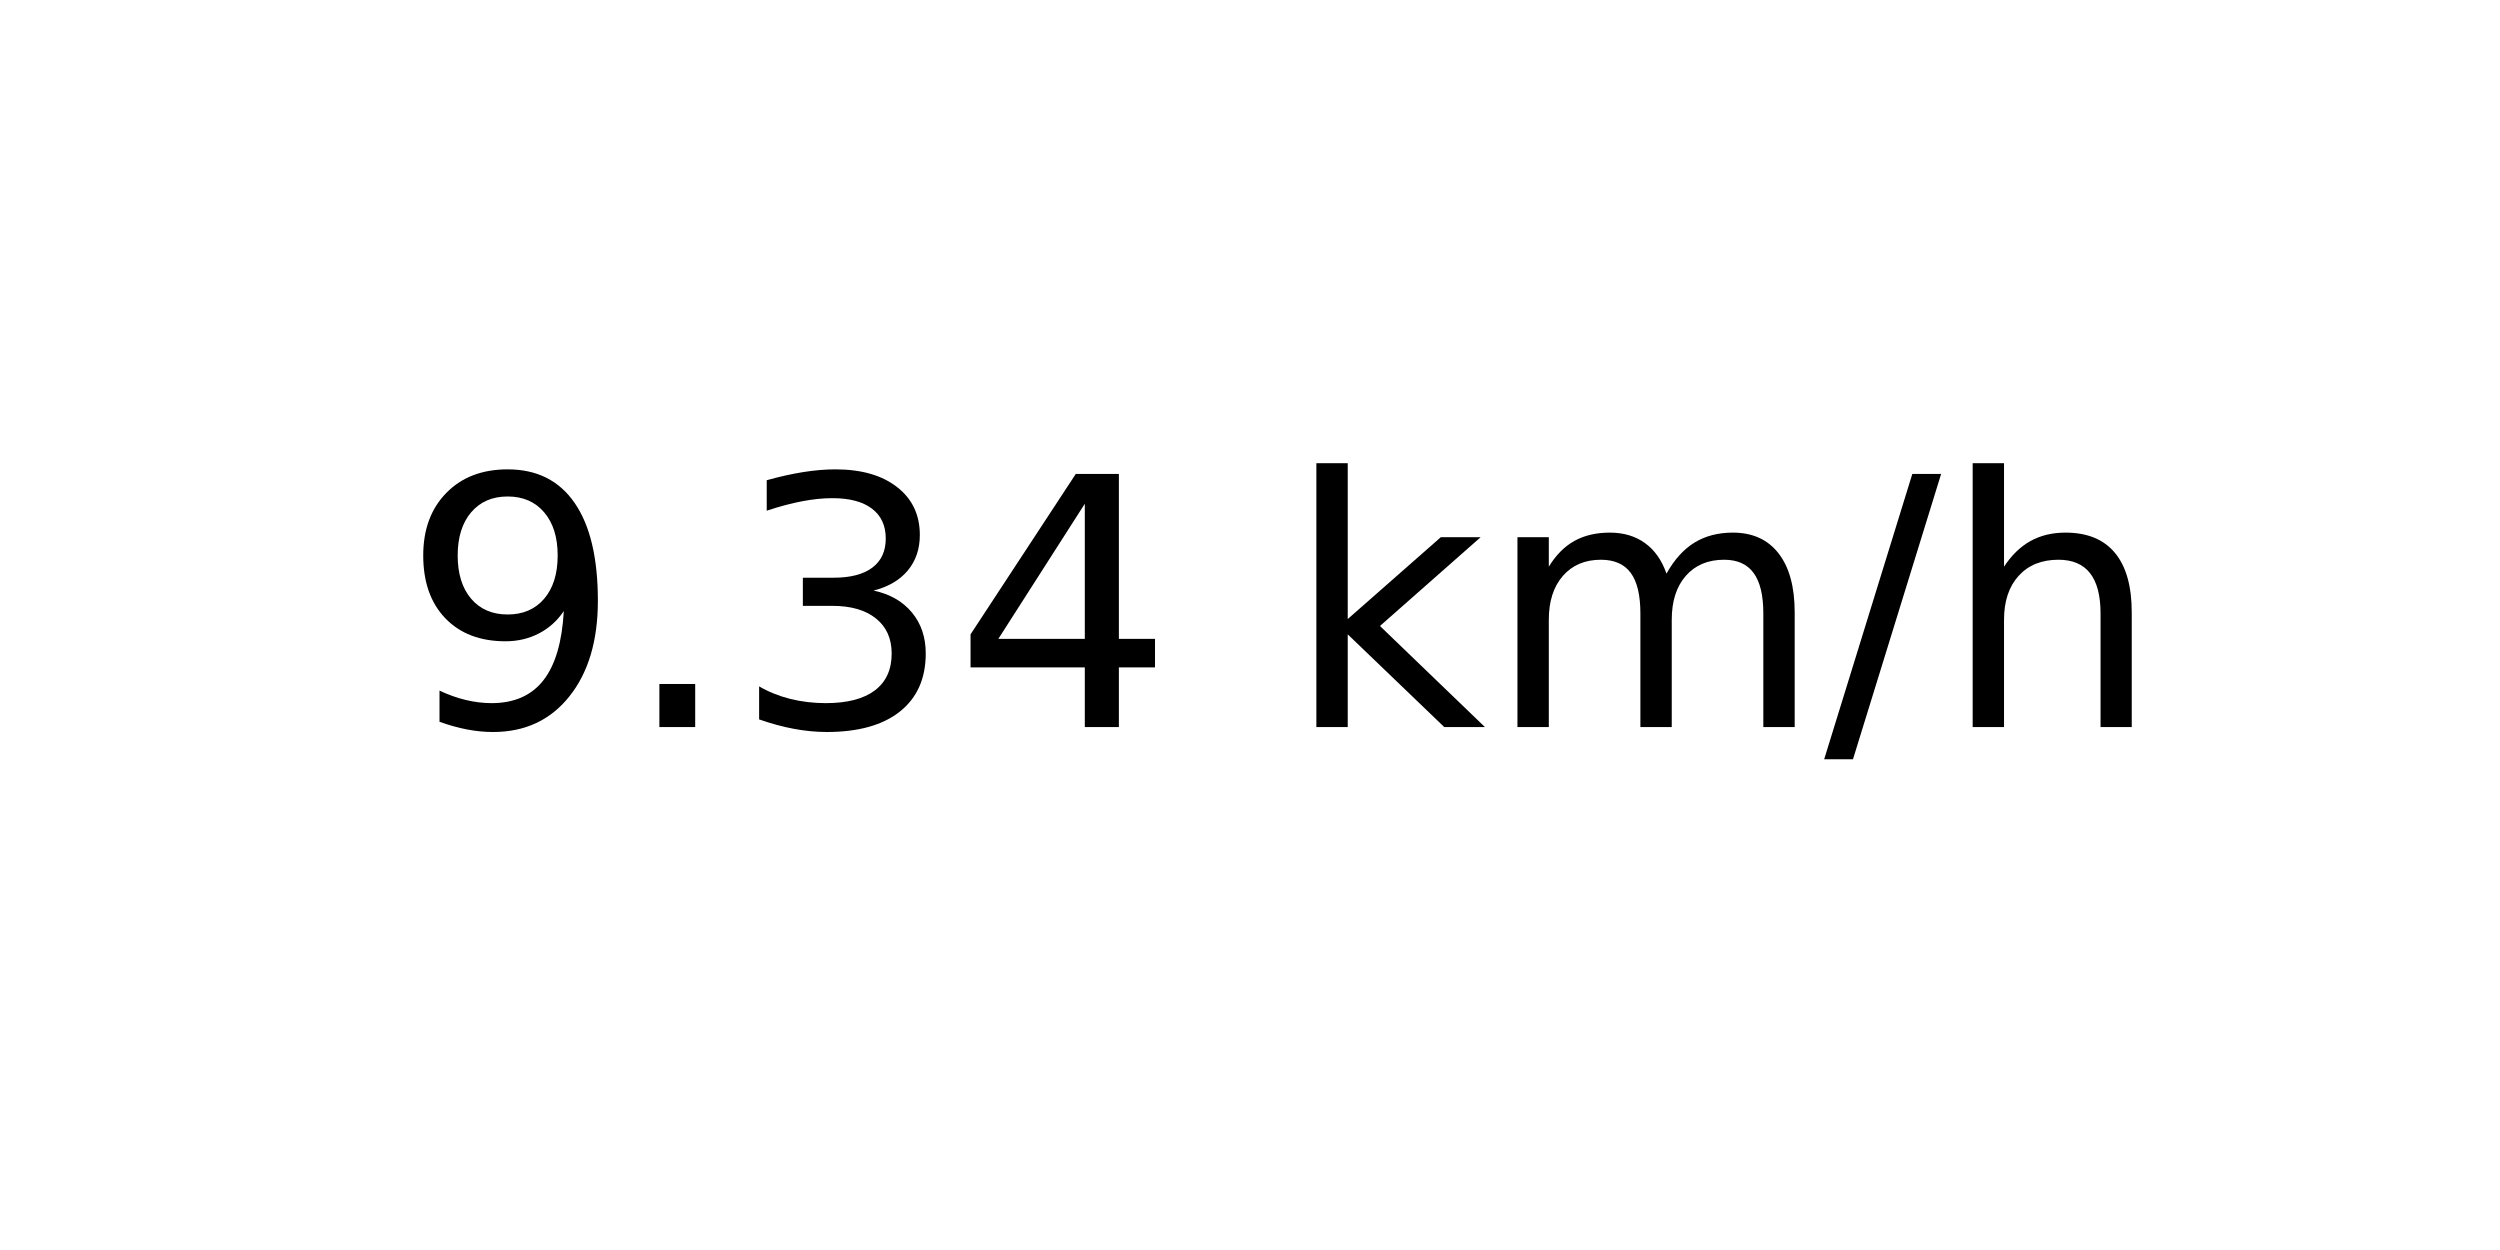
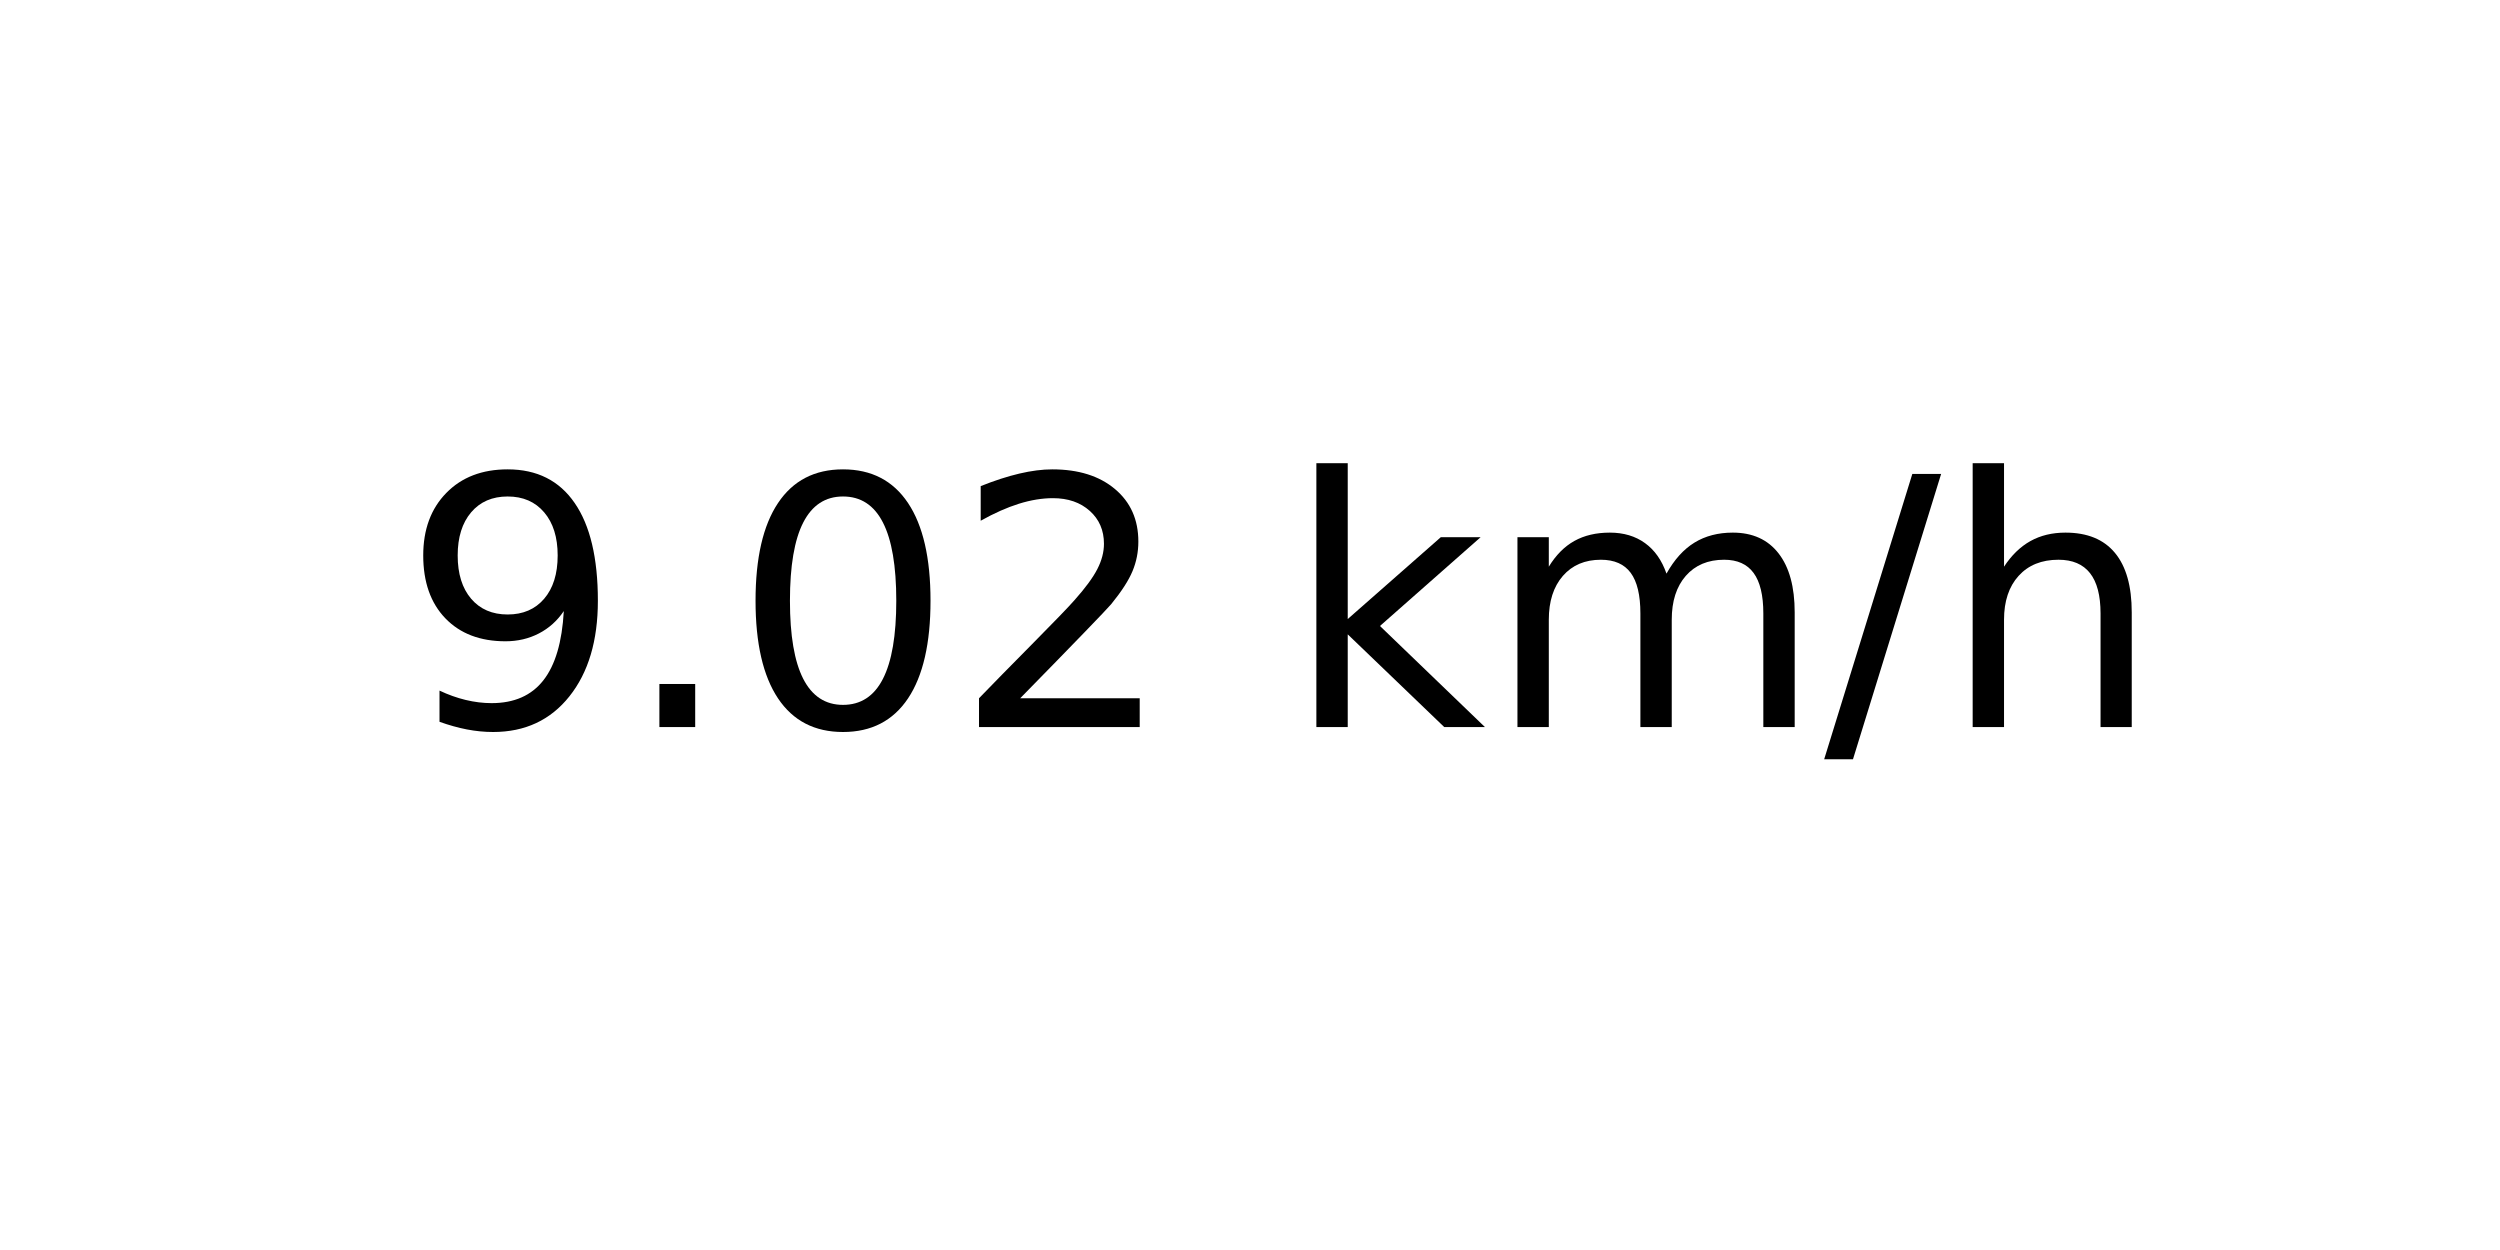
<svg xmlns="http://www.w3.org/2000/svg" xmlns:xlink="http://www.w3.org/1999/xlink" width="72pt" height="36pt" viewBox="0 0 72 36" version="1.1">
  <defs>
    <style type="text/css">*{stroke-linejoin: round; stroke-linecap: butt}</style>
  </defs>
  <g id="figure_1">
    <g id="axes_1">
      <g id="text_1">
        <g transform="translate(11.55937 20.93937) scale(0.1 -0.1)">
          <defs>
            <path id="DejaVuSans-39" d="M 703 97  L 703 672  Q 941 559 1184 500  Q 1428 441 1663 441  Q 2288 441 2617 861  Q 2947 1281 2994 2138  Q 2813 1869 2534 1725  Q 2256 1581 1919 1581  Q 1219 1581 811 2004  Q 403 2428 403 3163  Q 403 3881 828 4315  Q 1253 4750 1959 4750  Q 2769 4750 3195 4129  Q 3622 3509 3622 2328  Q 3622 1225 3098 567  Q 2575 -91 1691 -91  Q 1453 -91 1209 -44  Q 966 3 703 97  z M 1959 2075  Q 2384 2075 2632 2365  Q 2881 2656 2881 3163  Q 2881 3666 2632 3958  Q 2384 4250 1959 4250  Q 1534 4250 1286 3958  Q 1038 3666 1038 3163  Q 1038 2656 1286 2365  Q 1534 2075 1959 2075  z " transform="scale(0.015625)" />
            <path id="DejaVuSans-2e" d="M 684 794  L 1344 794  L 1344 0  L 684 0  L 684 794  z " transform="scale(0.015625)" />
-             <path id="DejaVuSans-33" d="M 2597 2516  Q 3050 2419 3304 2112  Q 3559 1806 3559 1356  Q 3559 666 3084 287  Q 2609 -91 1734 -91  Q 1441 -91 1130 -33  Q 819 25 488 141  L 488 750  Q 750 597 1062 519  Q 1375 441 1716 441  Q 2309 441 2620 675  Q 2931 909 2931 1356  Q 2931 1769 2642 2001  Q 2353 2234 1838 2234  L 1294 2234  L 1294 2753  L 1863 2753  Q 2328 2753 2575 2939  Q 2822 3125 2822 3475  Q 2822 3834 2567 4026  Q 2313 4219 1838 4219  Q 1578 4219 1281 4162  Q 984 4106 628 3988  L 628 4550  Q 988 4650 1302 4700  Q 1616 4750 1894 4750  Q 2613 4750 3031 4423  Q 3450 4097 3450 3541  Q 3450 3153 3228 2886  Q 3006 2619 2597 2516  z " transform="scale(0.015625)" />
-             <path id="DejaVuSans-34" d="M 2419 4116  L 825 1625  L 2419 1625  L 2419 4116  z M 2253 4666  L 3047 4666  L 3047 1625  L 3713 1625  L 3713 1100  L 3047 1100  L 3047 0  L 2419 0  L 2419 1100  L 313 1100  L 313 1709  L 2253 4666  z " transform="scale(0.015625)" />
+             <path id="DejaVuSans-30" d="M 2034 4250  Q 1547 4250 1301 3770  Q 1056 3291 1056 2328  Q 1056 1369 1301 889  Q 1547 409 2034 409  Q 2525 409 2770 889  Q 3016 1369 3016 2328  Q 3016 3291 2770 3770  Q 2525 4250 2034 4250  z M 2034 4750  Q 2819 4750 3233 4129  Q 3647 3509 3647 2328  Q 3647 1150 3233 529  Q 2819 -91 2034 -91  Q 1250 -91 836 529  Q 422 1150 422 2328  Q 422 3509 836 4129  Q 1250 4750 2034 4750  z " transform="scale(0.015625)" />
+             <path id="DejaVuSans-32" d="M 1228 531  L 3431 531  L 3431 0  L 469 0  L 469 531  Q 828 903 1448 1529  Q 2069 2156 2228 2338  Q 2531 2678 2651 2914  Q 2772 3150 2772 3378  Q 2772 3750 2511 3984  Q 2250 4219 1831 4219  Q 1534 4219 1204 4116  Q 875 4013 500 3803  L 500 4441  Q 881 4594 1212 4672  Q 1544 4750 1819 4750  Q 2544 4750 2975 4387  Q 3406 4025 3406 3419  Q 3406 3131 3298 2873  Q 3191 2616 2906 2266  Q 2828 2175 2409 1742  Q 1991 1309 1228 531  z " transform="scale(0.015625)" />
            <path id="DejaVuSans-20" transform="scale(0.015625)" />
            <path id="DejaVuSans-6b" d="M 581 4863  L 1159 4863  L 1159 1991  L 2875 3500  L 3609 3500  L 1753 1863  L 3688 0  L 2938 0  L 1159 1709  L 1159 0  L 581 0  L 581 4863  z " transform="scale(0.015625)" />
            <path id="DejaVuSans-6d" d="M 3328 2828  Q 3544 3216 3844 3400  Q 4144 3584 4550 3584  Q 5097 3584 5394 3201  Q 5691 2819 5691 2113  L 5691 0  L 5113 0  L 5113 2094  Q 5113 2597 4934 2840  Q 4756 3084 4391 3084  Q 3944 3084 3684 2787  Q 3425 2491 3425 1978  L 3425 0  L 2847 0  L 2847 2094  Q 2847 2600 2669 2842  Q 2491 3084 2119 3084  Q 1678 3084 1418 2786  Q 1159 2488 1159 1978  L 1159 0  L 581 0  L 581 3500  L 1159 3500  L 1159 2956  Q 1356 3278 1631 3431  Q 1906 3584 2284 3584  Q 2666 3584 2933 3390  Q 3200 3197 3328 2828  z " transform="scale(0.015625)" />
            <path id="DejaVuSans-2f" d="M 1625 4666  L 2156 4666  L 531 -594  L 0 -594  L 1625 4666  z " transform="scale(0.015625)" />
            <path id="DejaVuSans-68" d="M 3513 2113  L 3513 0  L 2938 0  L 2938 2094  Q 2938 2591 2744 2837  Q 2550 3084 2163 3084  Q 1697 3084 1428 2787  Q 1159 2491 1159 1978  L 1159 0  L 581 0  L 581 4863  L 1159 4863  L 1159 2956  Q 1366 3272 1645 3428  Q 1925 3584 2291 3584  Q 2894 3584 3203 3211  Q 3513 2838 3513 2113  z " transform="scale(0.015625)" />
          </defs>
          <use xlink:href="#DejaVuSans-39" />
          <use xlink:href="#DejaVuSans-2e" x="63.623" />
-           <use xlink:href="#DejaVuSans-33" x="95.41" />
-           <use xlink:href="#DejaVuSans-34" x="159.033" />
+           <use xlink:href="#DejaVuSans-30" x="95.41" />
+           <use xlink:href="#DejaVuSans-32" x="159.033" />
          <use xlink:href="#DejaVuSans-20" x="222.656" />
          <use xlink:href="#DejaVuSans-6b" x="254.443" />
          <use xlink:href="#DejaVuSans-6d" x="312.354" />
          <use xlink:href="#DejaVuSans-2f" x="409.766" />
          <use xlink:href="#DejaVuSans-68" x="443.457" />
        </g>
      </g>
    </g>
  </g>
</svg>
